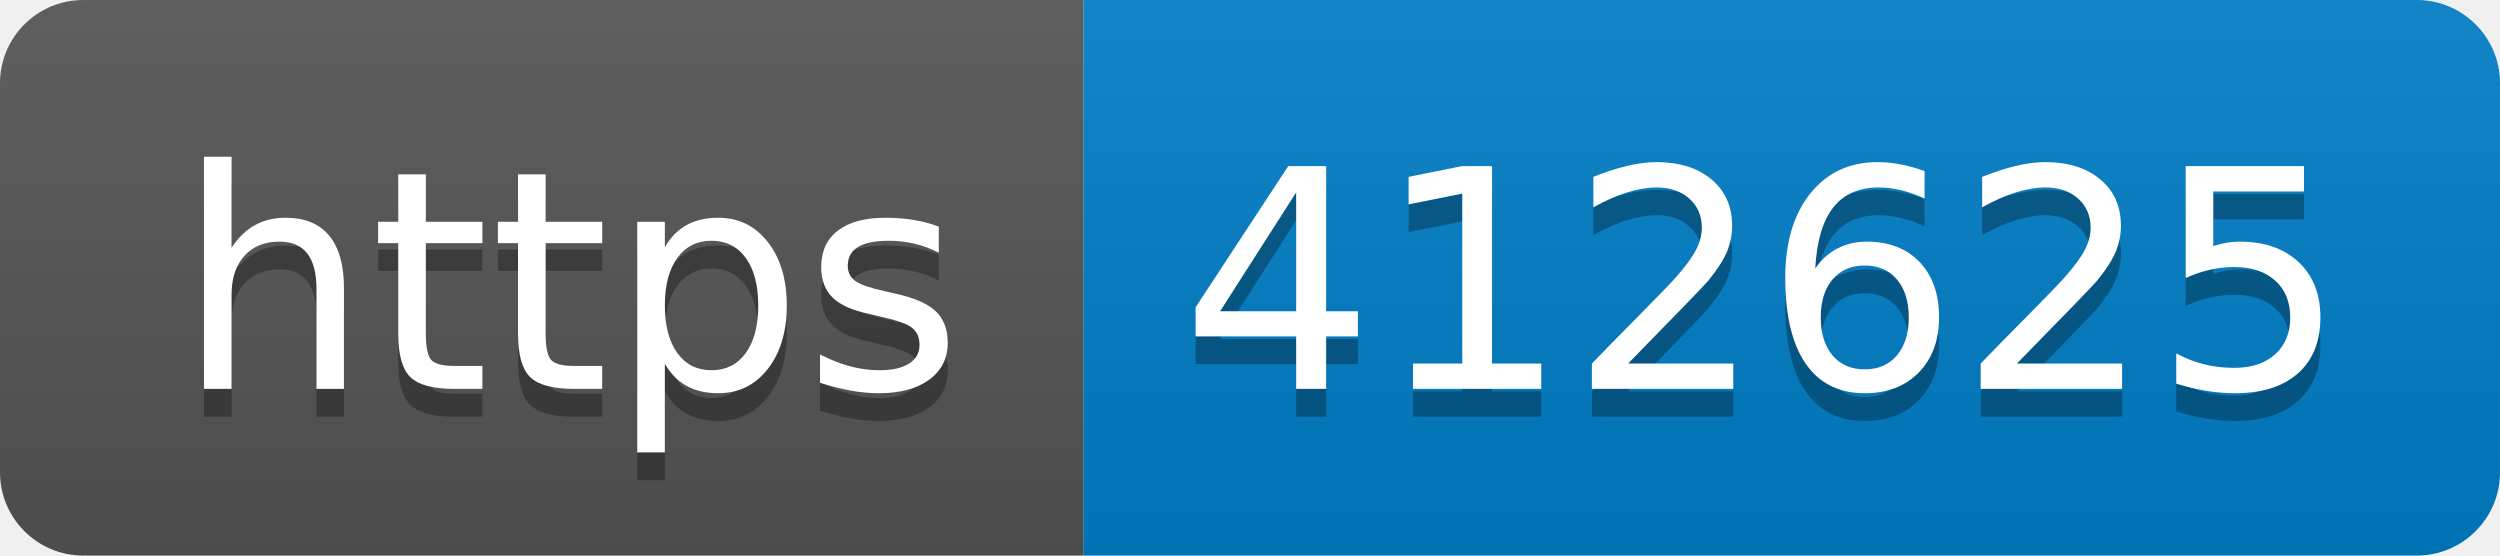
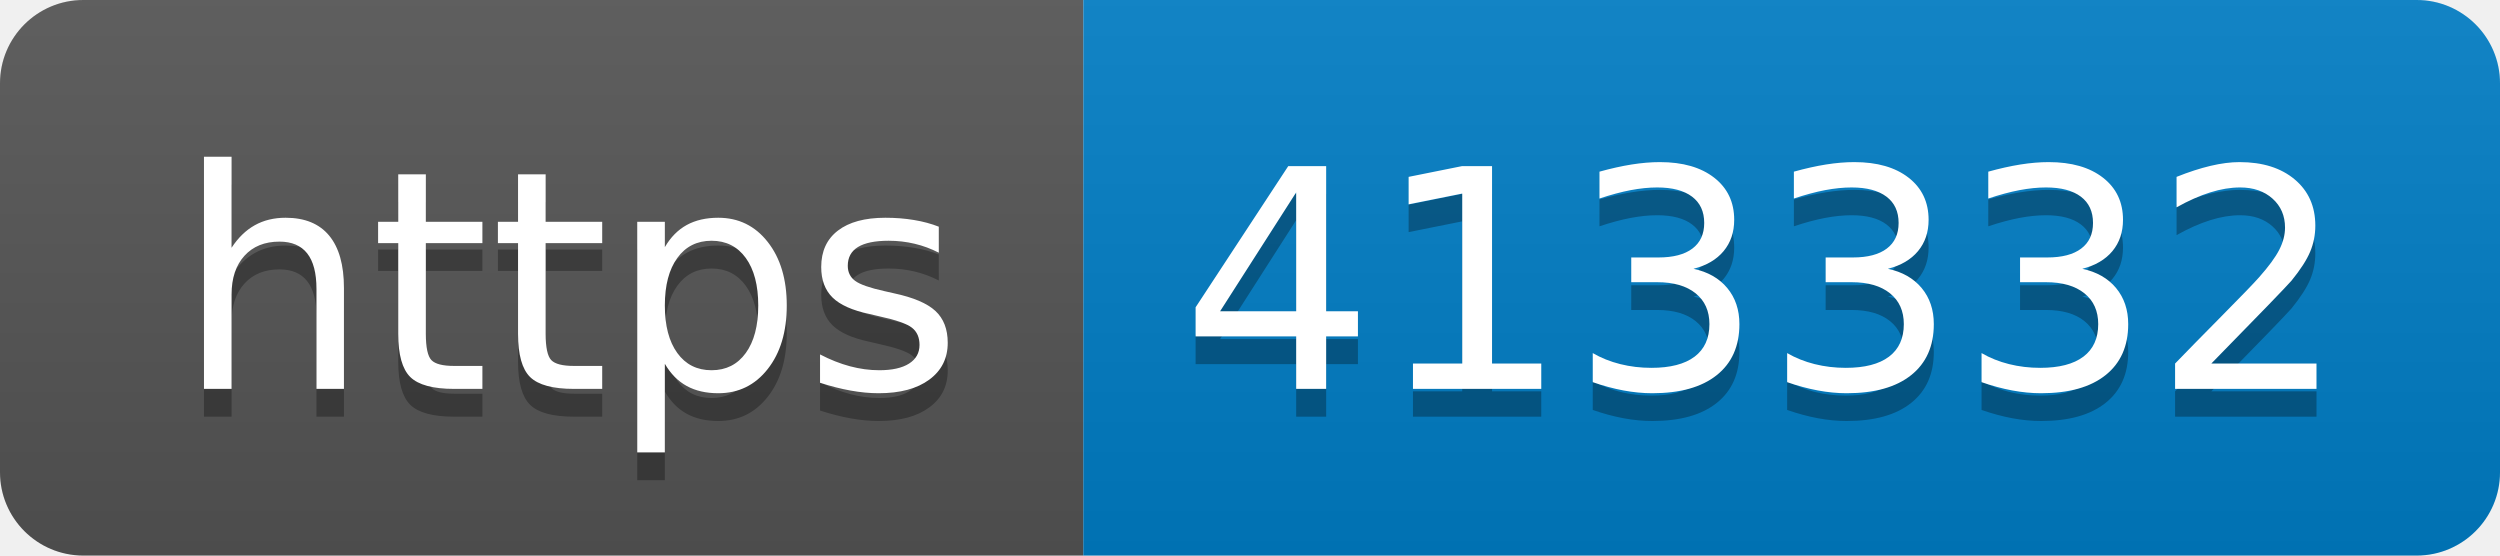
- <svg xmlns="http://www.w3.org/2000/svg" width="90" height="20" role="img" aria-label="https: 412625">
+ <svg xmlns="http://www.w3.org/2000/svg" width="90" height="20" role="img" aria-label="https: 413332">
  <linearGradient id="s" x2="0" y2="100%">
    <stop offset="0" stop-color="#bbb" stop-opacity=".1" />
    <stop offset="1" stop-opacity=".1" />
  </linearGradient>
  <clipPath id="r">
    <rect width="90" height="20" rx="3" fill="#fff" />
  </clipPath>
  <g clip-path="url(#r)">
    <rect width="39" height="20" fill="#555" />
    <rect x="39" width="51" height="20" fill="#007ec6" />
    <rect width="90" height="20" fill="url(#s)" />
  </g>
  <g fill="#fff" text-anchor="middle" font-family="Verdana,Geneva,DejaVu Sans,sans-serif" text-rendering="geometricPrecision" font-size="110">
    <text aria-hidden="true" x="205" y="150" fill="#010101" fill-opacity=".3" transform="scale(.1)" textLength="290">https</text>
    <text x="205" y="140" transform="scale(.1)" fill="#fff" textLength="290">https</text>
-     <text aria-hidden="true" x="635" y="150" fill="#010101" fill-opacity=".3" transform="scale(.1)" textLength="410">412625</text>
-     <text x="635" y="140" transform="scale(.1)" fill="#fff" textLength="410">412625</text>
+     <text aria-hidden="true" x="635" y="150" fill="#010101" fill-opacity=".3" transform="scale(.1)" textLength="410">413332</text>
+     <text x="635" y="140" transform="scale(.1)" fill="#fff" textLength="410">413332</text>
  </g>
</svg>
